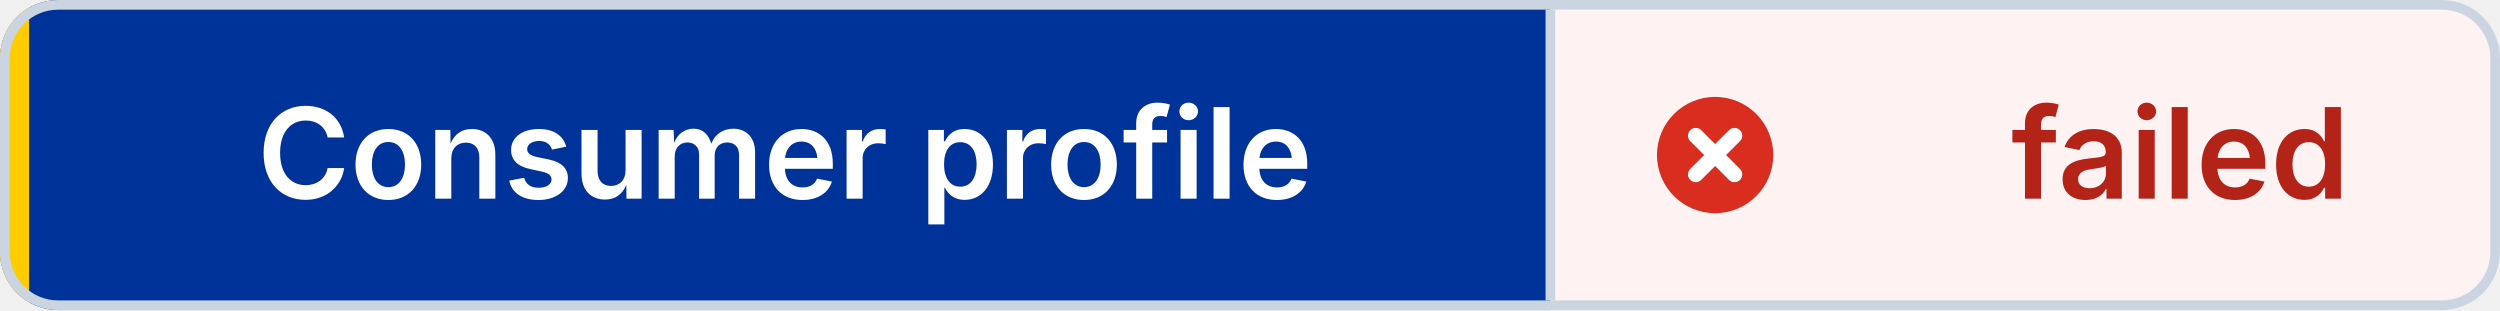
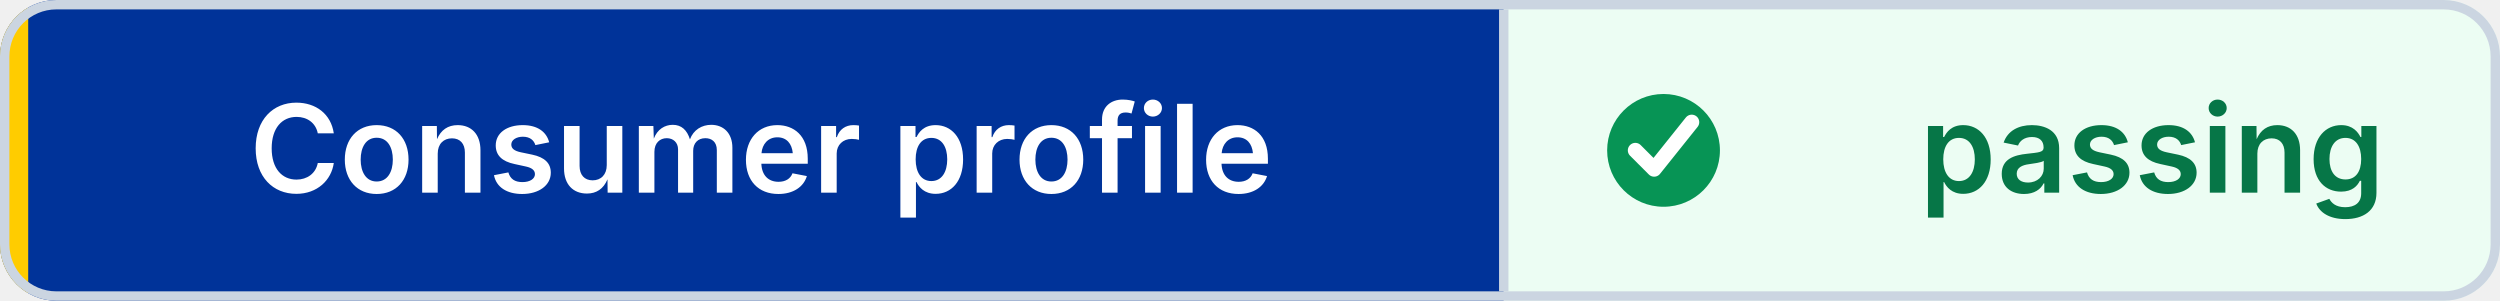
- <svg xmlns="http://www.w3.org/2000/svg" width="258" height="32" viewBox="0 0 258 32" role="img" aria-label="Consumer profile: failed" shape-rendering="geometricPrecision" text-rendering="geometricPrecision">
+ <svg xmlns="http://www.w3.org/2000/svg" width="266" height="32" viewBox="0 0 266 32" role="img" aria-label="Consumer profile: passing" shape-rendering="geometricPrecision" text-rendering="geometricPrecision">
  <defs>
    <clipPath id="badge-clip">
-       <rect width="258" height="32" rx="6" />
+       <rect width="266" height="32" rx="6" />
    </clipPath>
  </defs>
  <g clip-path="url(#badge-clip)">
    <rect width="160" height="32" fill="#003399" />
-     <rect x="160" width="98" height="32" fill="#FEF3F2" />
+     <rect x="160" width="106" height="32" fill="#ECFDF3" />
    <rect width="3" height="32" fill="#FFCC00" />
  </g>
-   <rect x="0.5" y="0.5" width="257" height="31" rx="5.5" fill="none" stroke="#CBD5E1" />
+   <rect x="0.5" y="0.5" width="265" height="31" rx="5.5" fill="none" stroke="#CBD5E1" />
  <line x1="160" y1="1" x2="160" y2="31" stroke="#CBD5E1" />
-   <circle cx="177" cy="16" r="6" fill="#D92D20" />
-   <path d="M 175 14 l4 4 M 179 14 l-4 4" fill="none" stroke="#FFFFFF" stroke-width="1.6" stroke-linecap="round" />
+   <circle cx="177" cy="16" r="6" fill="#079455" />
+   <path d="M 174 16 l2 2 4 -5" fill="none" stroke="#FFFFFF" stroke-width="1.6" stroke-linecap="round" stroke-linejoin="round" />
  <g font-family="Inter,Segoe UI,Helvetica Neue,Arial,sans-serif" font-size="13" font-weight="600" text-anchor="middle">
    <text x="81" y="20.5" fill="#FFFFFF">Consumer profile</text>
-     <text x="225" y="20.5" fill="#B42318">failed</text>
+     <text x="229" y="20.5" fill="#067647">passing</text>
  </g>
</svg>
